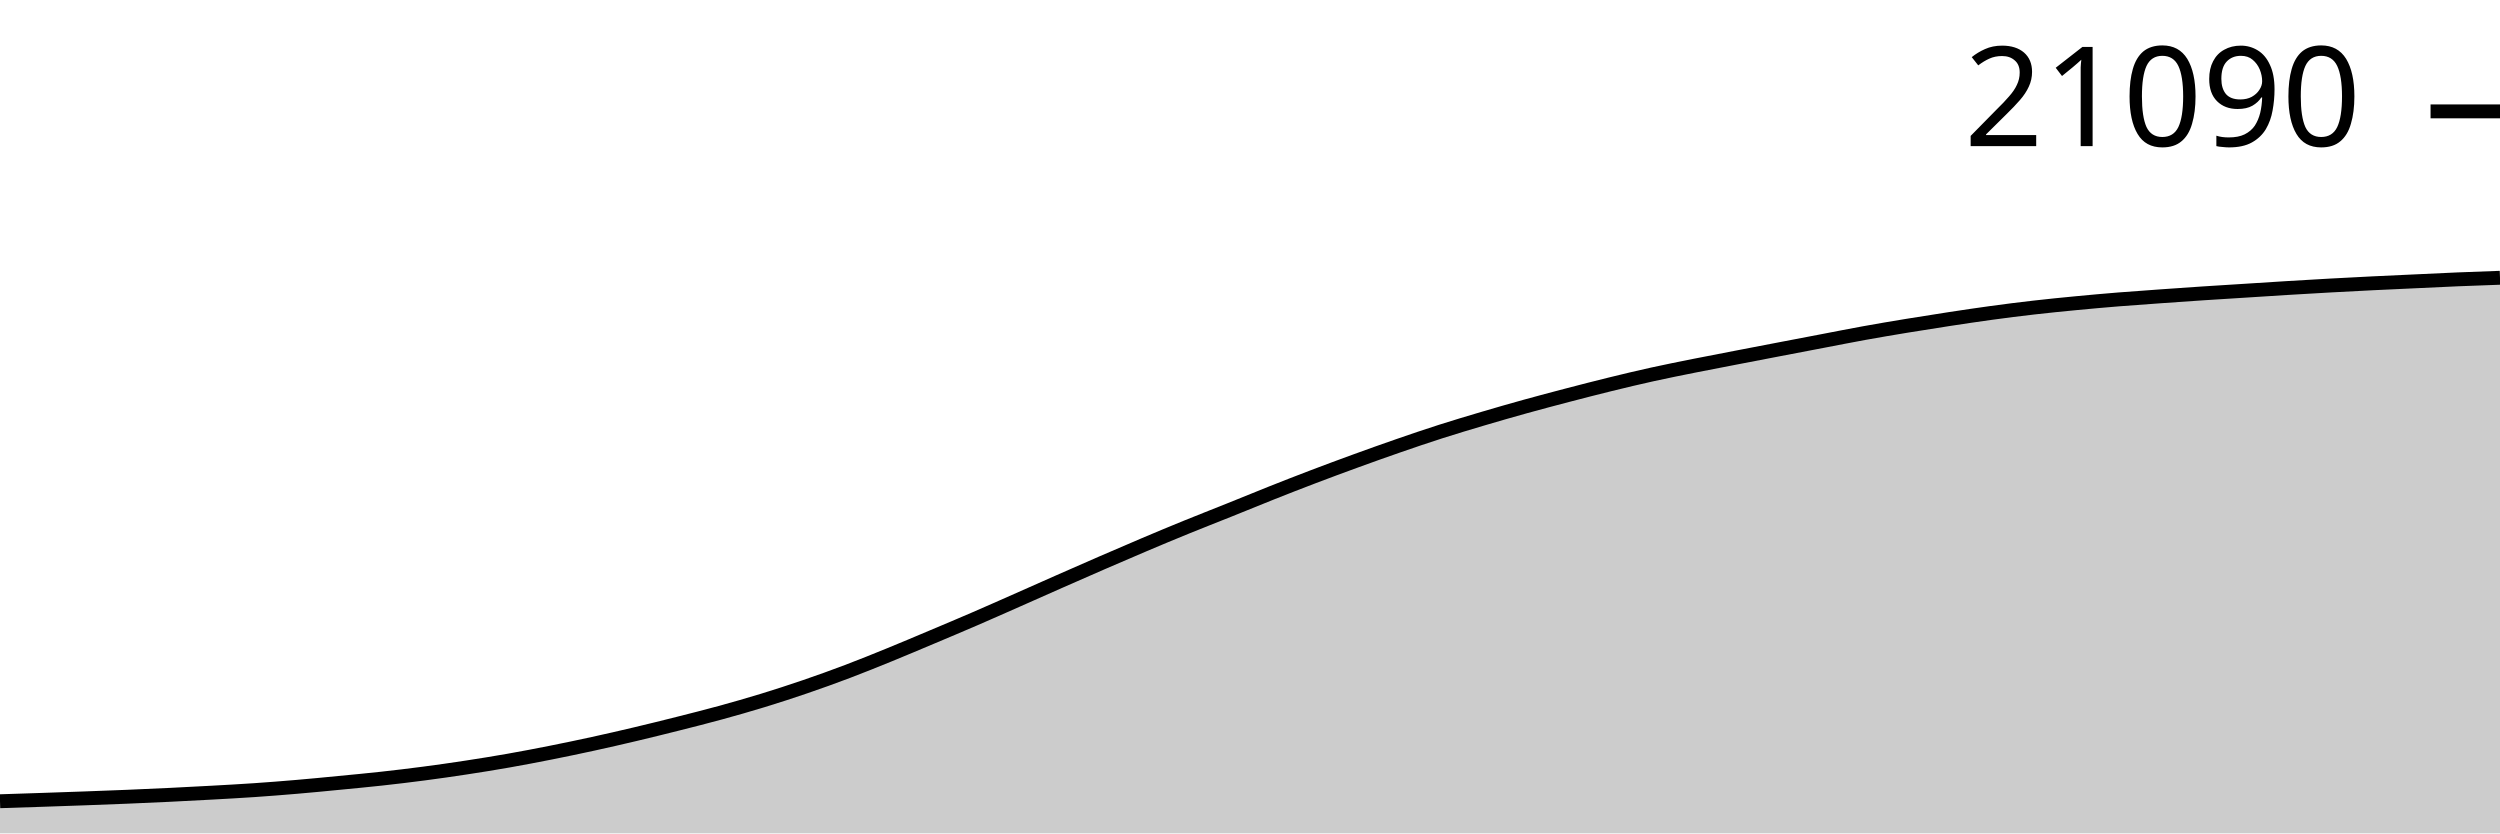
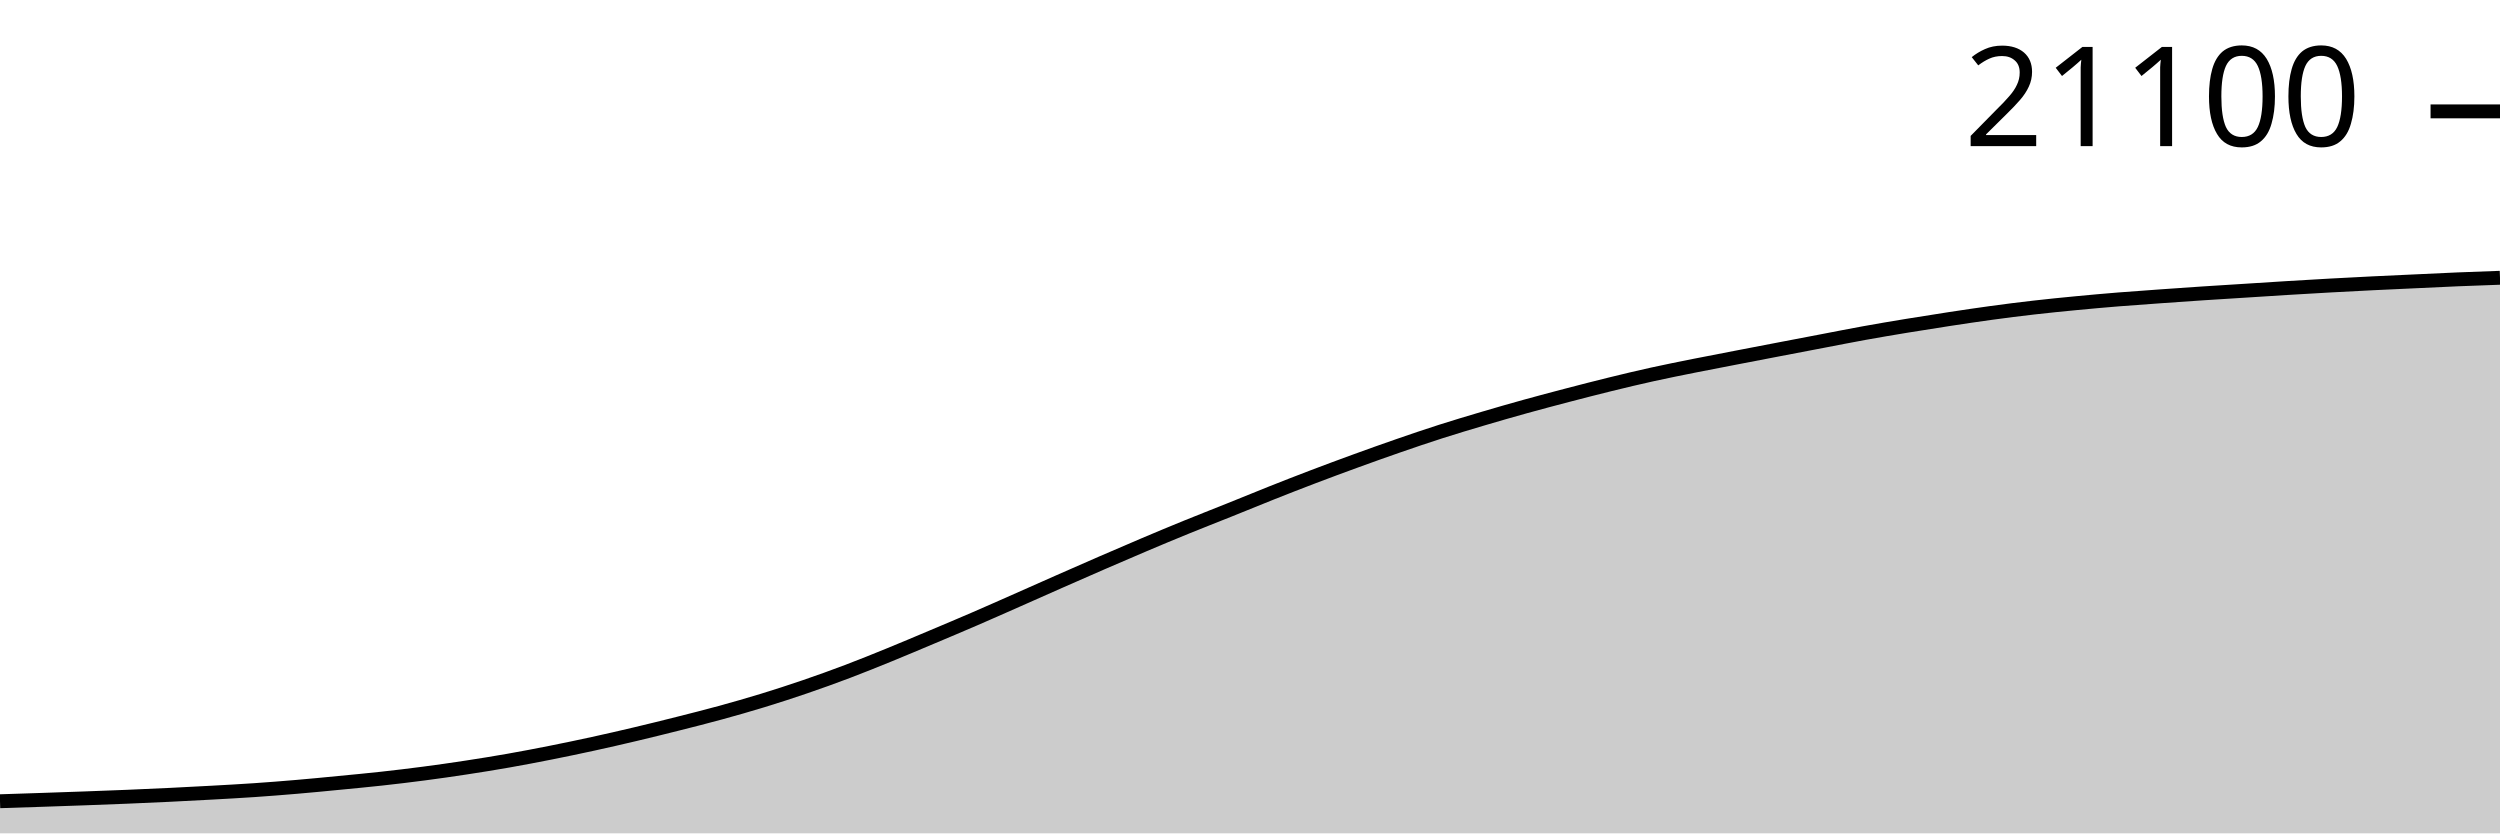
<svg xmlns="http://www.w3.org/2000/svg" viewBox="0 0 180 60">
  <g transform="translate(0,20)">
    <path class="area" fill="rgba(0, 0, 0, 0.2)" d="M0,37.689C1.017,37.656,2.034,37.624,3.051,37.589C4.068,37.555,5.085,37.52,6.102,37.483C7.119,37.446,8.136,37.408,9.153,37.366C10.169,37.324,11.186,37.279,12.203,37.23C13.22,37.181,14.237,37.128,15.254,37.071C16.271,37.014,17.288,36.96,18.305,36.89C19.322,36.821,20.339,36.741,21.356,36.654C22.373,36.568,23.39,36.468,24.407,36.369C25.424,36.271,26.441,36.176,27.458,36.064C28.475,35.952,29.492,35.831,30.508,35.697C31.525,35.564,32.542,35.419,33.559,35.263C34.576,35.108,35.593,34.944,36.61,34.765C37.627,34.586,38.644,34.391,39.661,34.189C40.678,33.987,41.695,33.774,42.712,33.552C43.729,33.33,44.746,33.096,45.763,32.855C46.78,32.614,47.797,32.363,48.814,32.106C49.831,31.849,50.847,31.594,51.864,31.315C52.881,31.036,53.898,30.746,54.915,30.435C55.932,30.123,56.949,29.793,57.966,29.445C58.983,29.097,60,28.732,61.017,28.346C62.034,27.961,63.051,27.548,64.068,27.134C65.085,26.719,66.102,26.287,67.119,25.859C68.136,25.431,69.153,25.004,70.169,24.564C71.186,24.125,72.203,23.672,73.22,23.223C74.237,22.774,75.254,22.319,76.271,21.871C77.288,21.423,78.305,20.976,79.322,20.534C80.339,20.093,81.356,19.653,82.373,19.223C83.39,18.792,84.407,18.367,85.424,17.953C86.441,17.538,87.458,17.143,88.475,16.735C89.492,16.327,90.508,15.906,91.525,15.503C92.542,15.099,93.559,14.701,94.576,14.315C95.593,13.928,96.61,13.551,97.627,13.181C98.644,12.811,99.661,12.447,100.678,12.095C101.695,11.743,102.712,11.396,103.729,11.071C104.746,10.745,105.763,10.442,106.78,10.141C107.797,9.84,108.814,9.547,109.831,9.265C110.847,8.983,111.864,8.715,112.881,8.449C113.898,8.184,114.915,7.92,115.932,7.671C116.949,7.421,117.966,7.178,118.983,6.954C120,6.729,121.017,6.528,122.034,6.324C123.051,6.12,124.068,5.928,125.085,5.731C126.102,5.535,127.119,5.339,128.136,5.144C129.153,4.948,130.169,4.755,131.186,4.561C132.203,4.367,133.22,4.164,134.237,3.98C135.254,3.796,136.271,3.625,137.288,3.457C138.305,3.289,139.322,3.129,140.339,2.974C141.356,2.819,142.373,2.666,143.39,2.527C144.407,2.389,145.424,2.259,146.441,2.143C147.458,2.026,148.475,1.925,149.492,1.828C150.508,1.73,151.525,1.64,152.542,1.557C153.559,1.475,154.576,1.405,155.593,1.332C156.61,1.259,157.627,1.188,158.644,1.121C159.661,1.054,160.678,0.992,161.695,0.928C162.712,0.863,163.729,0.796,164.746,0.734C165.763,0.672,166.78,0.612,167.797,0.556C168.814,0.499,169.831,0.447,170.847,0.397C171.864,0.347,172.881,0.303,173.898,0.255C174.915,0.208,175.932,0.157,176.949,0.114C177.966,0.072,178.983,0.036,180,0L180,40C178.983,40,177.966,40,176.949,40C175.932,40,174.915,40,173.898,40C172.881,40,171.864,40,170.847,40C169.831,40,168.814,40,167.797,40C166.78,40,165.763,40,164.746,40C163.729,40,162.712,40,161.695,40C160.678,40,159.661,40,158.644,40C157.627,40,156.61,40,155.593,40C154.576,40,153.559,40,152.542,40C151.525,40,150.508,40,149.492,40C148.475,40,147.458,40,146.441,40C145.424,40,144.407,40,143.39,40C142.373,40,141.356,40,140.339,40C139.322,40,138.305,40,137.288,40C136.271,40,135.254,40,134.237,40C133.22,40,132.203,40,131.186,40C130.169,40,129.153,40,128.136,40C127.119,40,126.102,40,125.085,40C124.068,40,123.051,40,122.034,40C121.017,40,120,40,118.983,40C117.966,40,116.949,40,115.932,40C114.915,40,113.898,40,112.881,40C111.864,40,110.847,40,109.831,40C108.814,40,107.797,40,106.78,40C105.763,40,104.746,40,103.729,40C102.712,40,101.695,40,100.678,40C99.661,40,98.644,40,97.627,40C96.61,40,95.593,40,94.576,40C93.559,40,92.542,40,91.525,40C90.508,40,89.492,40,88.475,40C87.458,40,86.441,40,85.424,40C84.407,40,83.39,40,82.373,40C81.356,40,80.339,40,79.322,40C78.305,40,77.288,40,76.271,40C75.254,40,74.237,40,73.22,40C72.203,40,71.186,40,70.169,40C69.153,40,68.136,40,67.119,40C66.102,40,65.085,40,64.068,40C63.051,40,62.034,40,61.017,40C60,40,58.983,40,57.966,40C56.949,40,55.932,40,54.915,40C53.898,40,52.881,40,51.864,40C50.847,40,49.831,40,48.814,40C47.797,40,46.78,40,45.763,40C44.746,40,43.729,40,42.712,40C41.695,40,40.678,40,39.661,40C38.644,40,37.627,40,36.61,40C35.593,40,34.576,40,33.559,40C32.542,40,31.525,40,30.508,40C29.492,40,28.475,40,27.458,40C26.441,40,25.424,40,24.407,40C23.39,40,22.373,40,21.356,40C20.339,40,19.322,40,18.305,40C17.288,40,16.271,40,15.254,40C14.237,40,13.22,40,12.203,40C11.186,40,10.169,40,9.153,40C8.136,40,7.119,40,6.102,40C5.085,40,4.068,40,3.051,40C2.034,40,1.017,40,0,40Z" />
    <path class="line" stroke="black" fill="none" d="M0,37.689C1.017,37.656,2.034,37.624,3.051,37.589C4.068,37.555,5.085,37.52,6.102,37.483C7.119,37.446,8.136,37.408,9.153,37.366C10.169,37.324,11.186,37.279,12.203,37.23C13.22,37.181,14.237,37.128,15.254,37.071C16.271,37.014,17.288,36.96,18.305,36.89C19.322,36.821,20.339,36.741,21.356,36.654C22.373,36.568,23.39,36.468,24.407,36.369C25.424,36.271,26.441,36.176,27.458,36.064C28.475,35.952,29.492,35.831,30.508,35.697C31.525,35.564,32.542,35.419,33.559,35.263C34.576,35.108,35.593,34.944,36.61,34.765C37.627,34.586,38.644,34.391,39.661,34.189C40.678,33.987,41.695,33.774,42.712,33.552C43.729,33.33,44.746,33.096,45.763,32.855C46.78,32.614,47.797,32.363,48.814,32.106C49.831,31.849,50.847,31.594,51.864,31.315C52.881,31.036,53.898,30.746,54.915,30.435C55.932,30.123,56.949,29.793,57.966,29.445C58.983,29.097,60,28.732,61.017,28.346C62.034,27.961,63.051,27.548,64.068,27.134C65.085,26.719,66.102,26.287,67.119,25.859C68.136,25.431,69.153,25.004,70.169,24.564C71.186,24.125,72.203,23.672,73.22,23.223C74.237,22.774,75.254,22.319,76.271,21.871C77.288,21.423,78.305,20.976,79.322,20.534C80.339,20.093,81.356,19.653,82.373,19.223C83.39,18.792,84.407,18.367,85.424,17.953C86.441,17.538,87.458,17.143,88.475,16.735C89.492,16.327,90.508,15.906,91.525,15.503C92.542,15.099,93.559,14.701,94.576,14.315C95.593,13.928,96.61,13.551,97.627,13.181C98.644,12.811,99.661,12.447,100.678,12.095C101.695,11.743,102.712,11.396,103.729,11.071C104.746,10.745,105.763,10.442,106.78,10.141C107.797,9.84,108.814,9.547,109.831,9.265C110.847,8.983,111.864,8.715,112.881,8.449C113.898,8.184,114.915,7.92,115.932,7.671C116.949,7.421,117.966,7.178,118.983,6.954C120,6.729,121.017,6.528,122.034,6.324C123.051,6.12,124.068,5.928,125.085,5.731C126.102,5.535,127.119,5.339,128.136,5.144C129.153,4.948,130.169,4.755,131.186,4.561C132.203,4.367,133.22,4.164,134.237,3.98C135.254,3.796,136.271,3.625,137.288,3.457C138.305,3.289,139.322,3.129,140.339,2.974C141.356,2.819,142.373,2.666,143.39,2.527C144.407,2.389,145.424,2.259,146.441,2.143C147.458,2.026,148.475,1.925,149.492,1.828C150.508,1.73,151.525,1.64,152.542,1.557C153.559,1.475,154.576,1.405,155.593,1.332C156.61,1.259,157.627,1.188,158.644,1.121C159.661,1.054,160.678,0.992,161.695,0.928C162.712,0.863,163.729,0.796,164.746,0.734C165.763,0.672,166.78,0.612,167.797,0.556C168.814,0.499,169.831,0.447,170.847,0.397C171.864,0.347,172.881,0.303,173.898,0.255C174.915,0.208,175.932,0.157,176.949,0.114C177.966,0.072,178.983,0.036,180,0" />
    <path class="axis-ceiling" stroke-width="1" stroke="black" fill="none" d="M175,-11.981L180,-11.981" />
-     <text class="axis-ceiling-label" font-family="sans-serif" text-anchor="end" font-size="10px" x="170" y="-9.481">21090</text>
+     <text class="axis-ceiling-label" font-family="sans-serif" text-anchor="end" font-size="10px" x="170" y="-9.481">21100</text>
  </g>
</svg>
